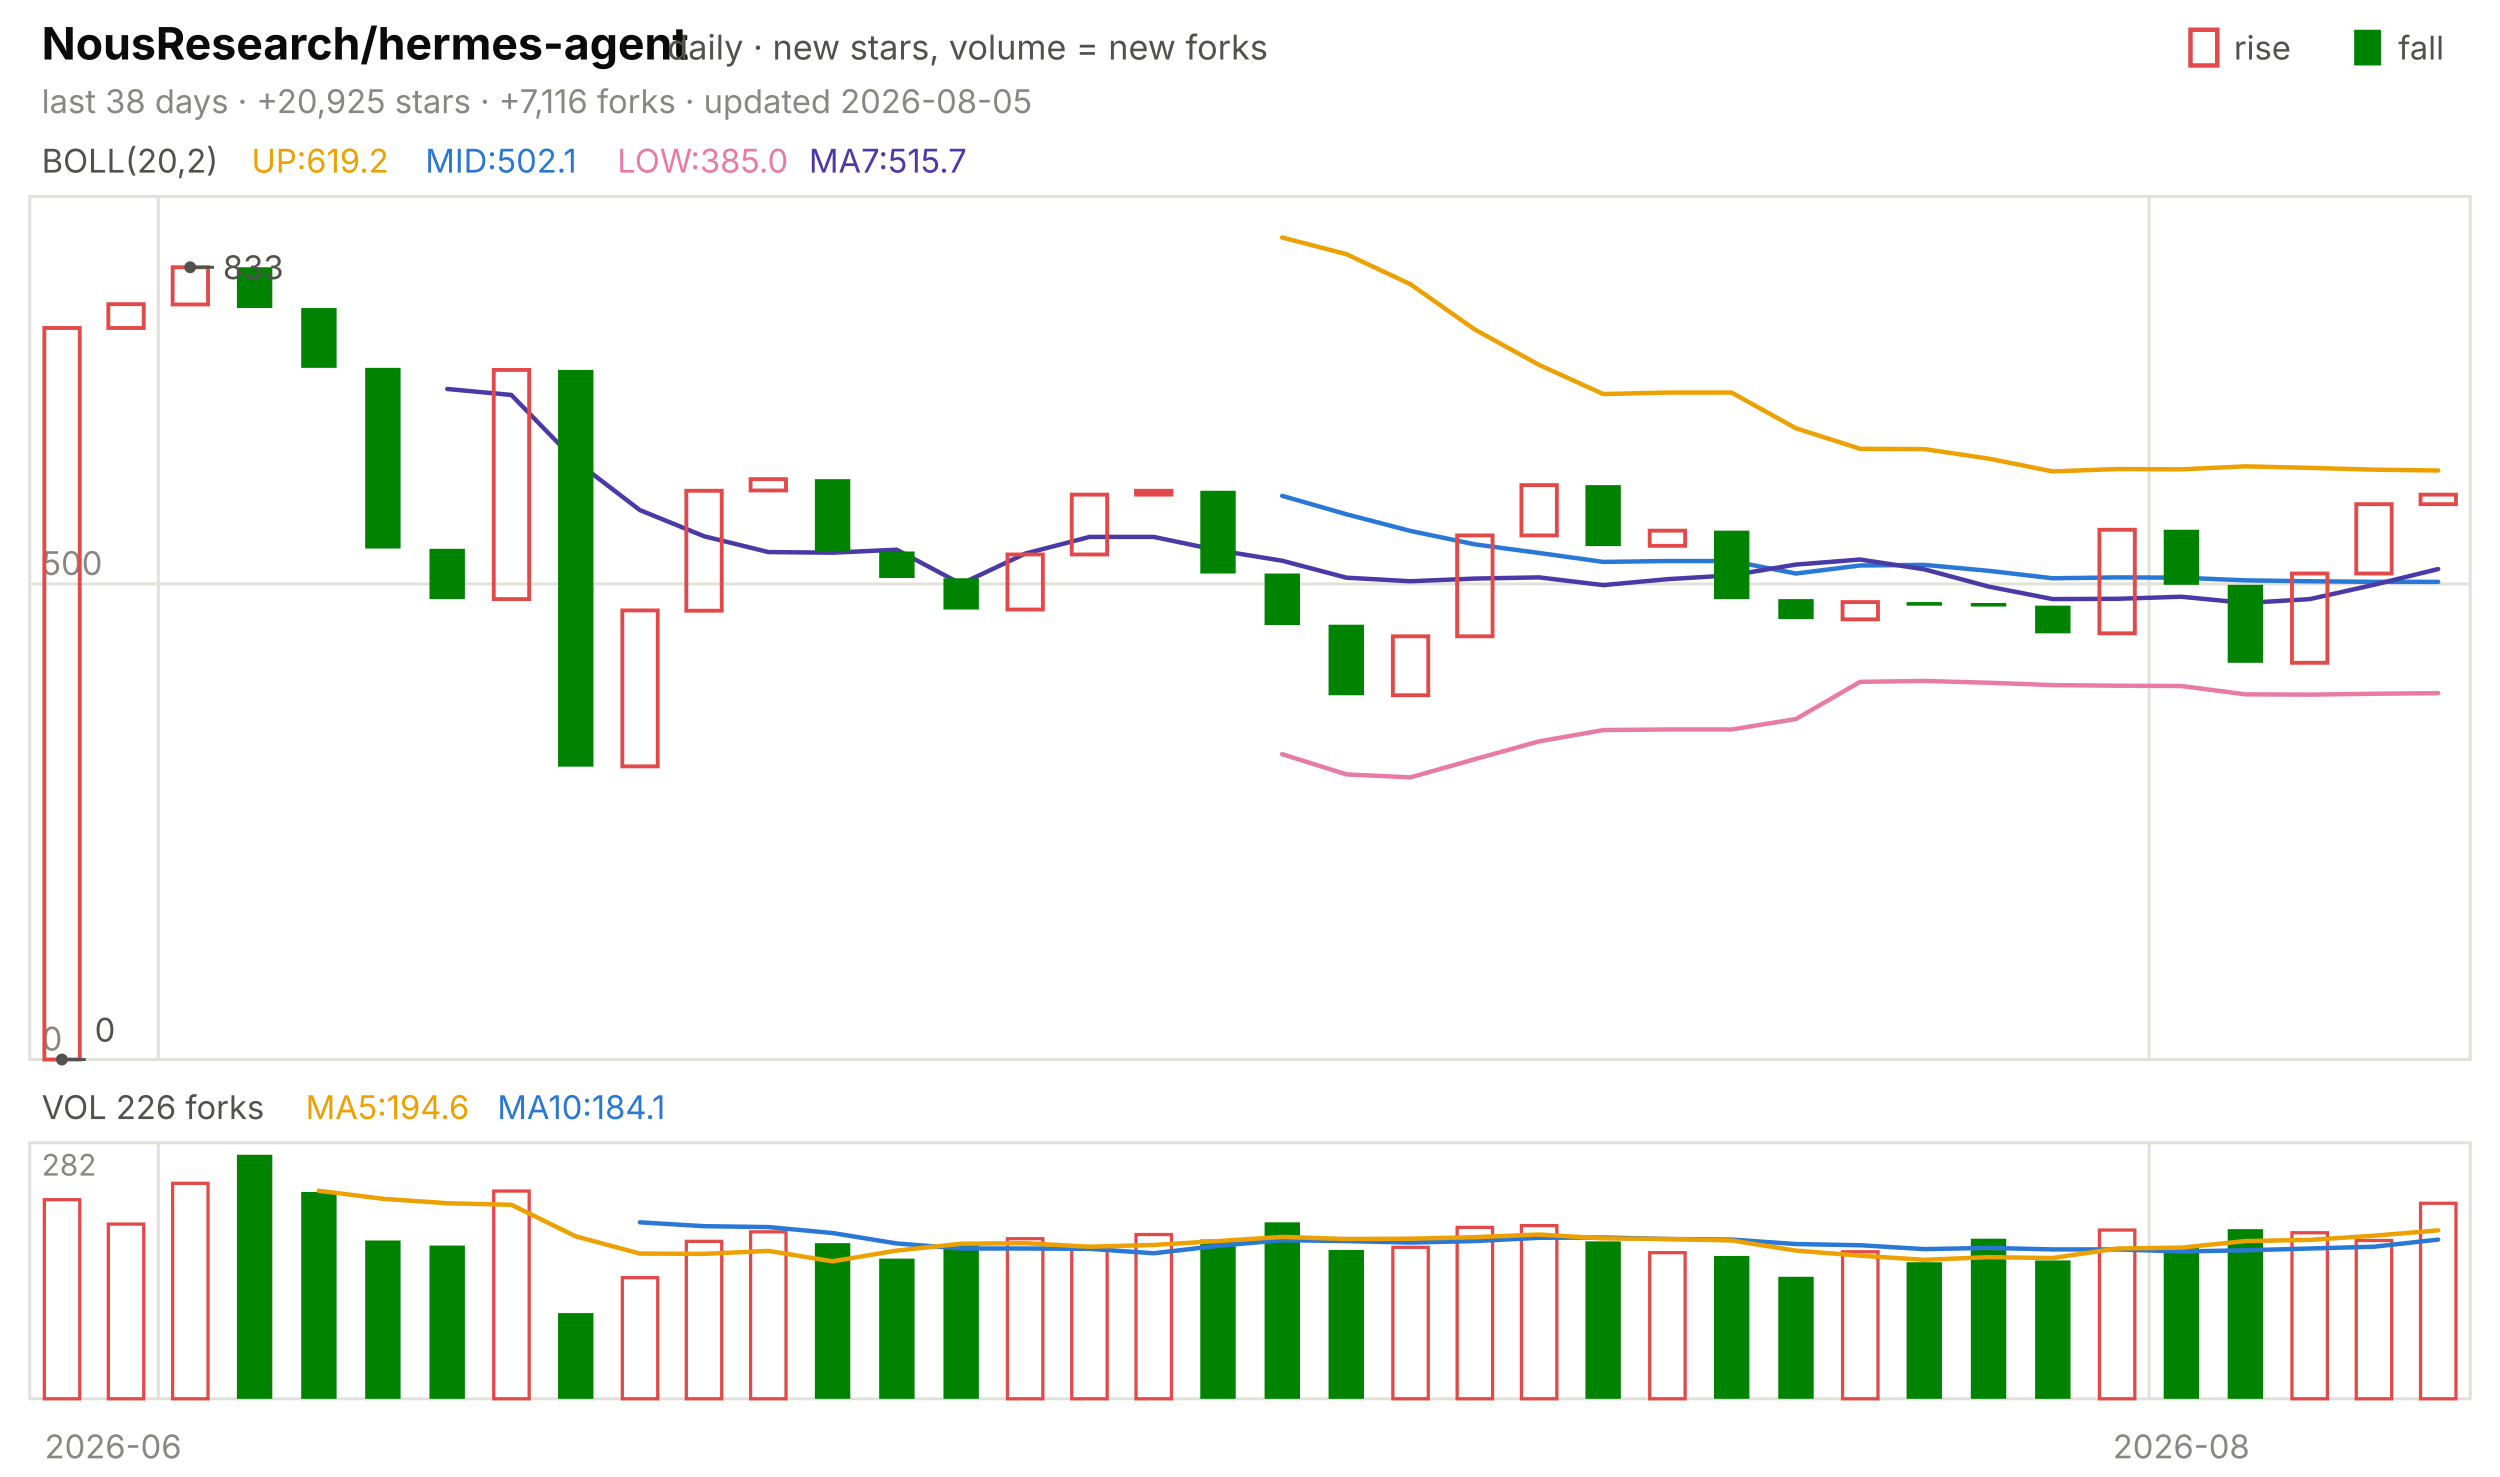
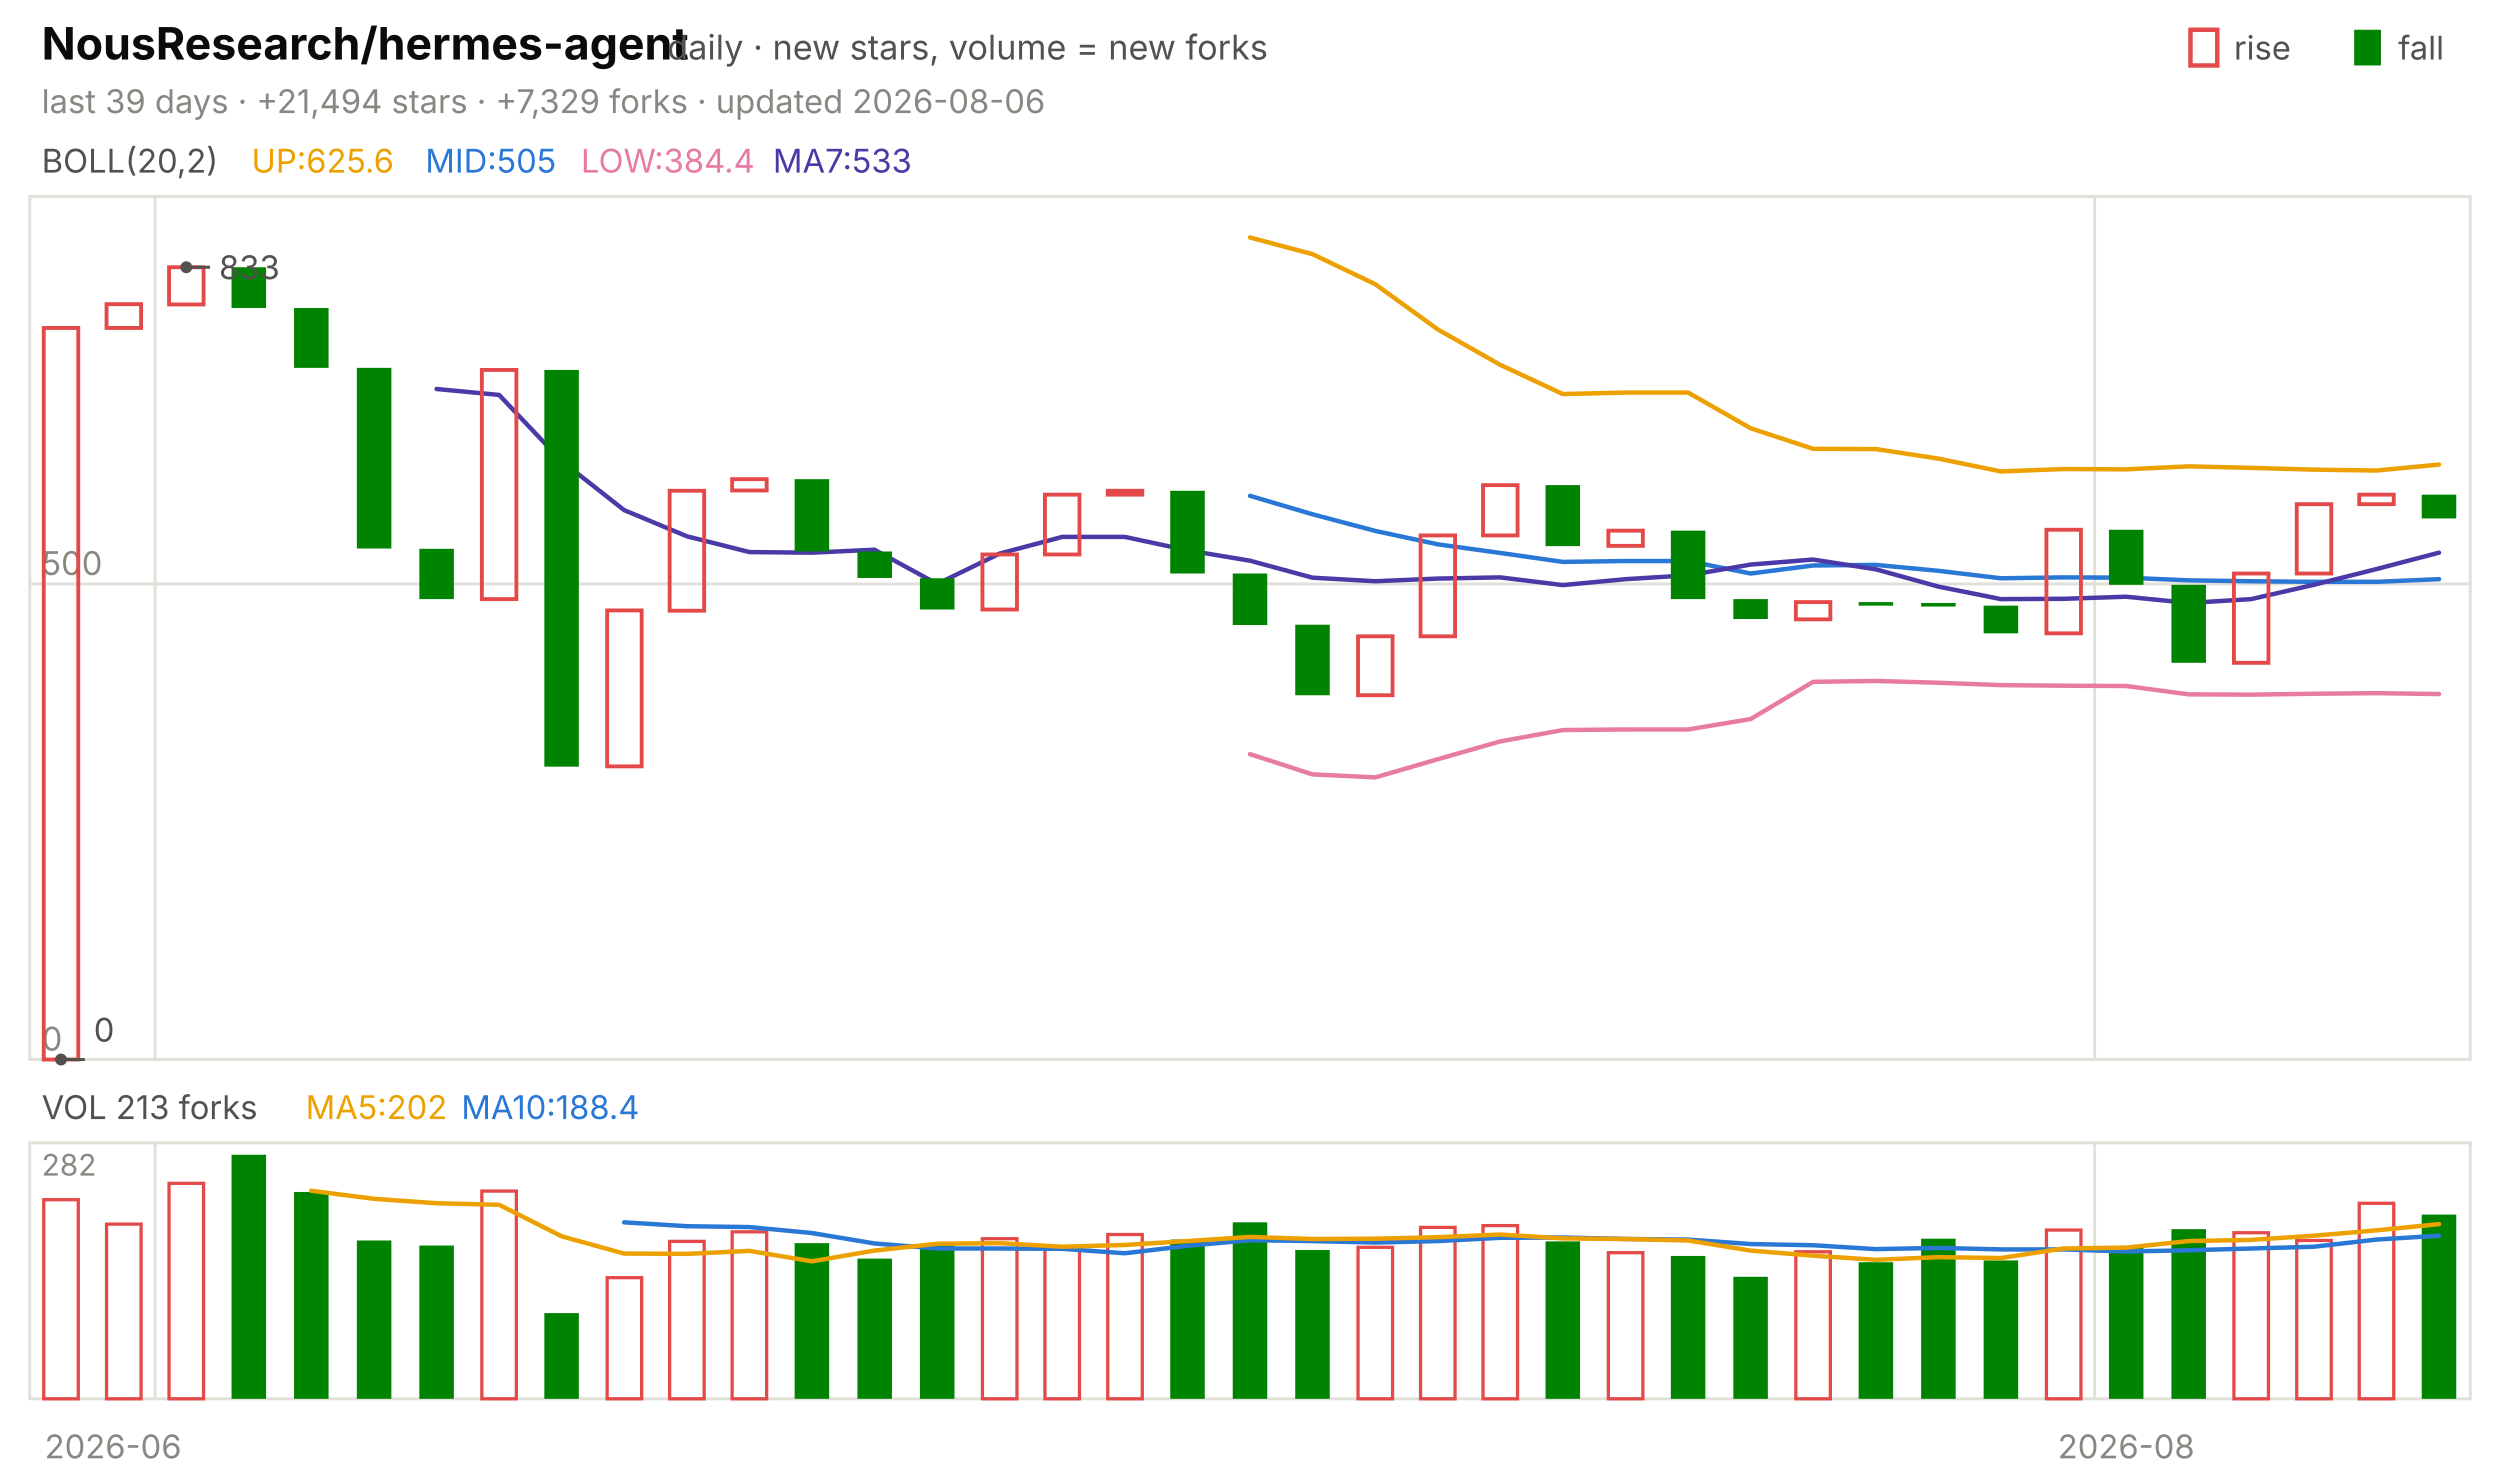
<svg xmlns="http://www.w3.org/2000/svg" viewBox="0 0 840 496" width="840" height="496" font-family="-apple-system,'Segoe UI',system-ui,sans-serif" role="img" aria-label="NousResearch/hermes-agent candlestick chart">
  <text x="14.0" y="20.0" font-size="15" fill="#0b0b0b" font-weight="650">NousResearch/hermes-agent</text>
  <text x="224.2" y="20.0" font-size="11.5" fill="#52514e">daily · new stars, volume = new forks</text>
  <text x="805.8" y="20.0" font-size="11.0" fill="#52514e">fall</text>
  <rect x="791" y="10" width="9" height="12" fill="#008300" />
  <text x="750.6" y="20.0" font-size="11.0" fill="#52514e">rise</text>
  <rect x="736" y="10" width="9" height="12" fill="none" stroke="#e34948" stroke-width="1.5" />
-   <text x="14.0" y="38.0" font-size="11.0" fill="#898781">last 38 days · +20,925 stars · +7,116 forks · updated 2026-08-05</text>
+   <text x="14.0" y="38.0" font-size="11.0" fill="#898781">last 39 days · +21,494 stars · +7,329 forks · updated 2026-08-06</text>
  <rect x="10" y="66" width="820" height="290" fill="none" stroke="#e1e0d9" />
  <rect x="10" y="384" width="820" height="86" fill="none" stroke="#e1e0d9" />
  <text x="38.0" y="490.0" font-size="11.0" fill="#898781" text-anchor="middle">2026-06</text>
-   <line x1="53.2" y1="66.0" x2="53.2" y2="356.0" stroke="#e1e0d9" stroke-width="1.0" />
-   <line x1="53.2" y1="384.0" x2="53.2" y2="470.0" stroke="#e1e0d9" stroke-width="1.0" />
-   <line x1="722.1" y1="66.0" x2="722.1" y2="356.0" stroke="#e1e0d9" stroke-width="1.0" />
-   <line x1="722.1" y1="384.0" x2="722.1" y2="470.0" stroke="#e1e0d9" stroke-width="1.0" />
-   <text x="732.9" y="490.0" font-size="11.0" fill="#898781" text-anchor="middle">2026-08</text>
+   <line x1="52.1" y1="66.0" x2="52.1" y2="356.0" stroke="#e1e0d9" stroke-width="1.0" />
+   <line x1="52.1" y1="384.0" x2="52.1" y2="470.0" stroke="#e1e0d9" stroke-width="1.0" />
+   <line x1="703.8" y1="66.0" x2="703.8" y2="356.0" stroke="#e1e0d9" stroke-width="1.0" />
+   <line x1="703.8" y1="384.0" x2="703.8" y2="470.0" stroke="#e1e0d9" stroke-width="1.0" />
+   <text x="714.4" y="490.0" font-size="11.0" fill="#898781" text-anchor="middle">2026-08</text>
  <text x="14.0" y="58.0" font-size="11.0" fill="#52514e">BOLL(20,2)</text>
-   <text x="84.5" y="58.0" font-size="11.0" fill="#eda100">UP:619.2</text>
-   <text x="142.9" y="58.0" font-size="11.0" fill="#2a78d6">MID:502.1</text>
-   <text x="207.4" y="58.0" font-size="11.0" fill="#e87ba4">LOW:385.0</text>
-   <text x="271.8" y="58.0" font-size="11.0" fill="#4a3aa7">MA7:515.7</text>
+   <text x="84.5" y="58.0" font-size="11.0" fill="#eda100">UP:625.6</text>
+   <text x="142.9" y="58.0" font-size="11.0" fill="#2a78d6">MID:505</text>
+   <text x="195.2" y="58.0" font-size="11.0" fill="#e87ba4">LOW:384.4</text>
+   <text x="259.7" y="58.0" font-size="11.0" fill="#4a3aa7">MA7:533</text>
  <line x1="10.0" y1="356.0" x2="830.0" y2="356.0" stroke="#e1e0d9" stroke-width="1.0" />
  <text x="14.0" y="353.0" font-size="11.0" fill="#898781">0</text>
  <line x1="10.0" y1="196.2" x2="830.0" y2="196.2" stroke="#e1e0d9" stroke-width="1.0" />
  <text x="14.0" y="193.2" font-size="11.0" fill="#898781">500</text>
-   <polyline points="430.8,79.8 452.4,85.4 473.9,95.5 495.5,110.7 517.1,122.6 538.7,132.4 560.3,131.9 581.8,131.9 603.4,143.9 625.0,150.8 646.6,150.9 668.2,154.1 689.7,158.4 711.3,157.6 732.9,157.7 754.5,156.7 776.1,157.2 797.6,157.8 819.2,158.1" fill="none" stroke="#eda100" stroke-width="1.5" stroke-linejoin="round" stroke-linecap="round" />
-   <polyline points="430.8,166.6 452.4,172.8 473.9,178.4 495.5,182.9 517.1,185.8 538.7,188.8 560.3,188.5 581.8,188.5 603.4,192.7 625.0,190.0 646.6,189.8 668.2,191.8 689.7,194.3 711.3,194.0 732.9,194.1 754.5,195.0 776.1,195.3 797.6,195.5 819.2,195.5" fill="none" stroke="#2a78d6" stroke-width="1.5" stroke-linejoin="round" stroke-linecap="round" />
-   <polyline points="430.8,253.4 452.4,260.2 473.9,261.2 495.5,255.1 517.1,249.1 538.7,245.3 560.3,245.1 581.8,245.1 603.4,241.6 625.0,229.1 646.6,228.8 668.2,229.4 689.7,230.2 711.3,230.4 732.9,230.5 754.5,233.3 776.1,233.4 797.6,233.1 819.2,232.9" fill="none" stroke="#e87ba4" stroke-width="1.5" stroke-linejoin="round" stroke-linecap="round" />
-   <polyline points="150.3,130.7 171.8,132.7 193.4,154.9 215.0,171.4 236.6,180.2 258.2,185.5 279.7,185.7 301.3,184.7 322.9,196.2 344.5,186.0 366.1,180.4 387.6,180.4 409.2,184.9 430.8,188.4 452.4,194.1 473.9,195.3 495.5,194.4 517.1,194.0 538.7,196.6 560.3,194.6 581.8,193.3 603.4,189.7 625.0,188.0 646.6,191.3 668.2,197.1 689.7,201.3 711.3,201.2 732.9,200.5 754.5,202.6 776.1,201.3 797.6,196.5 819.2,191.2" fill="none" stroke="#4a3aa7" stroke-width="1.5" stroke-linejoin="round" stroke-linecap="round" />
-   <rect x="14.9" y="110.2" width="11.9" height="245.8" fill="none" stroke="#e34948" stroke-width="1.3" />
-   <rect x="36.4" y="102.2" width="11.9" height="8.0" fill="none" stroke="#e34948" stroke-width="1.3" />
-   <rect x="58.0" y="89.8" width="11.9" height="12.5" fill="none" stroke="#e34948" stroke-width="1.3" />
-   <rect x="79.6" y="89.8" width="11.9" height="13.7" fill="#008300" />
-   <rect x="101.2" y="103.5" width="11.9" height="20.1" fill="#008300" />
-   <rect x="122.7" y="123.6" width="11.9" height="60.7" fill="#008300" />
-   <rect x="144.3" y="184.4" width="11.9" height="16.9" fill="#008300" />
-   <rect x="165.9" y="124.3" width="11.9" height="77.0" fill="none" stroke="#e34948" stroke-width="1.3" />
-   <rect x="187.5" y="124.3" width="11.9" height="133.3" fill="#008300" />
-   <rect x="209.1" y="205.1" width="11.9" height="52.4" fill="none" stroke="#e34948" stroke-width="1.3" />
-   <rect x="230.6" y="164.9" width="11.9" height="40.3" fill="none" stroke="#e34948" stroke-width="1.3" />
-   <rect x="252.2" y="161.0" width="11.9" height="3.8" fill="none" stroke="#e34948" stroke-width="1.3" />
-   <rect x="273.8" y="161.0" width="11.9" height="24.3" fill="#008300" />
-   <rect x="295.4" y="185.3" width="11.9" height="8.9" fill="#008300" />
-   <rect x="317.0" y="194.3" width="11.9" height="10.5" fill="#008300" />
-   <rect x="338.5" y="186.3" width="11.9" height="18.5" fill="none" stroke="#e34948" stroke-width="1.3" />
-   <rect x="360.1" y="166.2" width="11.9" height="20.1" fill="none" stroke="#e34948" stroke-width="1.3" />
-   <rect x="381.7" y="164.9" width="11.9" height="1.3" fill="none" stroke="#e34948" stroke-width="1.3" />
-   <rect x="403.3" y="164.9" width="11.9" height="27.8" fill="#008300" />
-   <rect x="424.9" y="192.7" width="11.9" height="17.3" fill="#008300" />
-   <rect x="446.4" y="209.9" width="11.9" height="23.7" fill="#008300" />
-   <rect x="468.0" y="213.8" width="11.9" height="19.8" fill="none" stroke="#e34948" stroke-width="1.3" />
-   <rect x="489.6" y="179.9" width="11.9" height="33.9" fill="none" stroke="#e34948" stroke-width="1.3" />
-   <rect x="511.2" y="163.0" width="11.9" height="16.9" fill="none" stroke="#e34948" stroke-width="1.3" />
-   <rect x="532.7" y="163.0" width="11.9" height="20.5" fill="#008300" />
-   <rect x="554.3" y="178.3" width="11.9" height="5.1" fill="none" stroke="#e34948" stroke-width="1.3" />
-   <rect x="575.9" y="178.3" width="11.9" height="23.0" fill="#008300" />
-   <rect x="597.5" y="201.3" width="11.9" height="6.7" fill="#008300" />
-   <rect x="619.1" y="202.3" width="11.9" height="5.8" fill="none" stroke="#e34948" stroke-width="1.3" />
-   <rect x="640.6" y="202.3" width="11.9" height="1.2" fill="#008300" />
-   <rect x="662.2" y="202.6" width="11.9" height="1.2" fill="#008300" />
-   <rect x="683.8" y="203.5" width="11.9" height="9.3" fill="#008300" />
-   <rect x="705.4" y="178.0" width="11.9" height="34.8" fill="none" stroke="#e34948" stroke-width="1.3" />
-   <rect x="727.0" y="178.0" width="11.9" height="18.5" fill="#008300" />
-   <rect x="748.5" y="196.5" width="11.9" height="26.2" fill="#008300" />
-   <rect x="770.1" y="192.7" width="11.9" height="30.0" fill="none" stroke="#e34948" stroke-width="1.3" />
-   <rect x="791.7" y="169.4" width="11.9" height="23.3" fill="none" stroke="#e34948" stroke-width="1.3" />
-   <rect x="813.3" y="166.2" width="11.9" height="3.2" fill="none" stroke="#e34948" stroke-width="1.3" />
-   <circle cx="63.9" cy="89.8" r="2" fill="#52514e" />
-   <line x1="63.9" y1="89.8" x2="71.9" y2="89.8" stroke="#52514e" stroke-width="1.0" />
-   <text x="74.9" y="93.8" font-size="11.0" fill="#52514e">833</text>
-   <circle cx="20.8" cy="356.0" r="2" fill="#52514e" />
-   <line x1="20.8" y1="356.0" x2="28.8" y2="356.0" stroke="#52514e" stroke-width="1.0" />
-   <text x="31.8" y="350.0" font-size="11.0" fill="#52514e">0</text>
-   <text x="14.0" y="376.0" font-size="11.0" fill="#52514e">VOL 226 forks</text>
-   <text x="102.7" y="376.0" font-size="11.0" fill="#eda100">MA5:194.6</text>
-   <text x="167.1" y="376.0" font-size="11.0" fill="#2a78d6">MA10:184.1</text>
+   <polyline points="420.0,79.8 441.0,85.4 462.1,95.5 483.1,110.7 504.1,122.6 525.1,132.4 546.2,131.9 567.2,131.9 588.2,143.9 609.2,150.8 630.3,150.9 651.3,154.1 672.3,158.4 693.3,157.6 714.4,157.7 735.4,156.7 756.4,157.2 777.4,157.8 798.5,158.1 819.5,156.1" fill="none" stroke="#eda100" stroke-width="1.5" stroke-linejoin="round" stroke-linecap="round" />
+   <polyline points="420.0,166.6 441.0,172.8 462.1,178.4 483.1,182.9 504.1,185.8 525.1,188.8 546.2,188.5 567.2,188.5 588.2,192.7 609.2,190.0 630.3,189.8 651.3,191.8 672.3,194.3 693.3,194.0 714.4,194.1 735.4,195.0 756.4,195.3 777.4,195.5 798.5,195.5 819.5,194.6" fill="none" stroke="#2a78d6" stroke-width="1.5" stroke-linejoin="round" stroke-linecap="round" />
+   <polyline points="420.0,253.4 441.0,260.2 462.1,261.2 483.1,255.1 504.1,249.1 525.1,245.3 546.2,245.1 567.2,245.1 588.2,241.6 609.2,229.1 630.3,228.8 651.3,229.4 672.3,230.2 693.3,230.4 714.4,230.5 735.4,233.3 756.4,233.4 777.4,233.1 798.5,232.9 819.5,233.2" fill="none" stroke="#e87ba4" stroke-width="1.5" stroke-linejoin="round" stroke-linecap="round" />
+   <polyline points="146.7,130.7 167.7,132.7 188.7,154.9 209.7,171.4 230.8,180.2 251.8,185.5 272.8,185.7 293.8,184.7 314.9,196.2 335.9,186.0 356.9,180.4 377.9,180.4 399.0,184.9 420.0,188.4 441.0,194.1 462.1,195.3 483.1,194.4 504.1,194.0 525.1,196.6 546.2,194.6 567.2,193.3 588.2,189.7 609.2,188.0 630.3,191.3 651.3,197.1 672.3,201.3 693.3,201.2 714.4,200.5 735.4,202.6 756.4,201.3 777.4,196.5 798.5,191.2 819.5,185.7" fill="none" stroke="#4a3aa7" stroke-width="1.5" stroke-linejoin="round" stroke-linecap="round" />
+   <rect x="14.7" y="110.2" width="11.6" height="245.8" fill="none" stroke="#e34948" stroke-width="1.3" />
+   <rect x="35.8" y="102.2" width="11.6" height="8.0" fill="none" stroke="#e34948" stroke-width="1.3" />
+   <rect x="56.8" y="89.8" width="11.6" height="12.5" fill="none" stroke="#e34948" stroke-width="1.3" />
+   <rect x="77.8" y="89.8" width="11.6" height="13.7" fill="#008300" />
+   <rect x="98.8" y="103.5" width="11.6" height="20.1" fill="#008300" />
+   <rect x="119.9" y="123.6" width="11.6" height="60.7" fill="#008300" />
+   <rect x="140.9" y="184.4" width="11.6" height="16.9" fill="#008300" />
+   <rect x="161.9" y="124.3" width="11.6" height="77.0" fill="none" stroke="#e34948" stroke-width="1.3" />
+   <rect x="182.9" y="124.3" width="11.6" height="133.3" fill="#008300" />
+   <rect x="204.0" y="205.1" width="11.6" height="52.4" fill="none" stroke="#e34948" stroke-width="1.3" />
+   <rect x="225.0" y="164.9" width="11.6" height="40.3" fill="none" stroke="#e34948" stroke-width="1.3" />
+   <rect x="246.0" y="161.0" width="11.6" height="3.8" fill="none" stroke="#e34948" stroke-width="1.3" />
+   <rect x="267.0" y="161.0" width="11.6" height="24.3" fill="#008300" />
+   <rect x="288.1" y="185.3" width="11.6" height="8.9" fill="#008300" />
+   <rect x="309.1" y="194.3" width="11.6" height="10.5" fill="#008300" />
+   <rect x="330.1" y="186.3" width="11.6" height="18.5" fill="none" stroke="#e34948" stroke-width="1.3" />
+   <rect x="351.1" y="166.2" width="11.6" height="20.1" fill="none" stroke="#e34948" stroke-width="1.3" />
+   <rect x="372.2" y="164.9" width="11.6" height="1.3" fill="none" stroke="#e34948" stroke-width="1.3" />
+   <rect x="393.2" y="164.9" width="11.6" height="27.8" fill="#008300" />
+   <rect x="414.2" y="192.7" width="11.6" height="17.3" fill="#008300" />
+   <rect x="435.2" y="209.9" width="11.6" height="23.7" fill="#008300" />
+   <rect x="456.3" y="213.8" width="11.6" height="19.8" fill="none" stroke="#e34948" stroke-width="1.3" />
+   <rect x="477.3" y="179.9" width="11.6" height="33.9" fill="none" stroke="#e34948" stroke-width="1.3" />
+   <rect x="498.3" y="163.0" width="11.6" height="16.9" fill="none" stroke="#e34948" stroke-width="1.3" />
+   <rect x="519.3" y="163.0" width="11.6" height="20.5" fill="#008300" />
+   <rect x="540.4" y="178.3" width="11.6" height="5.1" fill="none" stroke="#e34948" stroke-width="1.3" />
+   <rect x="561.4" y="178.3" width="11.6" height="23.0" fill="#008300" />
+   <rect x="582.4" y="201.3" width="11.6" height="6.7" fill="#008300" />
+   <rect x="603.4" y="202.3" width="11.6" height="5.8" fill="none" stroke="#e34948" stroke-width="1.3" />
+   <rect x="624.5" y="202.3" width="11.6" height="1.2" fill="#008300" />
+   <rect x="645.5" y="202.6" width="11.6" height="1.2" fill="#008300" />
+   <rect x="666.5" y="203.5" width="11.6" height="9.3" fill="#008300" />
+   <rect x="687.6" y="178.0" width="11.6" height="34.8" fill="none" stroke="#e34948" stroke-width="1.3" />
+   <rect x="708.6" y="178.0" width="11.6" height="18.5" fill="#008300" />
+   <rect x="729.6" y="196.5" width="11.6" height="26.2" fill="#008300" />
+   <rect x="750.6" y="192.7" width="11.6" height="30.0" fill="none" stroke="#e34948" stroke-width="1.3" />
+   <rect x="771.7" y="169.4" width="11.6" height="23.3" fill="none" stroke="#e34948" stroke-width="1.3" />
+   <rect x="792.7" y="166.2" width="11.6" height="3.2" fill="none" stroke="#e34948" stroke-width="1.3" />
+   <rect x="813.7" y="166.2" width="11.6" height="8.0" fill="#008300" />
+   <circle cx="62.6" cy="89.8" r="2" fill="#52514e" />
+   <line x1="62.6" y1="89.8" x2="70.6" y2="89.8" stroke="#52514e" stroke-width="1.0" />
+   <text x="73.6" y="93.8" font-size="11.0" fill="#52514e">833</text>
+   <circle cx="20.5" cy="356.0" r="2" fill="#52514e" />
+   <line x1="20.5" y1="356.0" x2="28.5" y2="356.0" stroke="#52514e" stroke-width="1.0" />
+   <text x="31.5" y="350.0" font-size="11.0" fill="#52514e">0</text>
+   <text x="14.0" y="376.0" font-size="11.0" fill="#52514e">VOL 213 forks</text>
+   <text x="102.7" y="376.0" font-size="11.0" fill="#eda100">MA5:202</text>
+   <text x="155.0" y="376.0" font-size="11.0" fill="#2a78d6">MA10:188.4</text>
  <text x="14.0" y="395.0" font-size="10" fill="#898781">282</text>
-   <rect x="14.9" y="403.1" width="11.9" height="66.9" fill="none" stroke="#e34948" stroke-width="1.1" />
-   <rect x="36.4" y="411.3" width="11.9" height="58.7" fill="none" stroke="#e34948" stroke-width="1.1" />
-   <rect x="58.0" y="397.6" width="11.9" height="72.4" fill="none" stroke="#e34948" stroke-width="1.1" />
-   <rect x="79.6" y="388.0" width="11.9" height="82.0" fill="#008300" />
-   <rect x="101.2" y="400.5" width="11.9" height="69.5" fill="#008300" />
-   <rect x="122.7" y="416.8" width="11.9" height="53.2" fill="#008300" />
-   <rect x="144.3" y="418.5" width="11.9" height="51.5" fill="#008300" />
-   <rect x="165.9" y="400.2" width="11.9" height="69.8" fill="none" stroke="#e34948" stroke-width="1.1" />
-   <rect x="187.5" y="441.2" width="11.9" height="28.8" fill="#008300" />
-   <rect x="209.1" y="429.3" width="11.9" height="40.7" fill="none" stroke="#e34948" stroke-width="1.1" />
-   <rect x="230.6" y="417.1" width="11.9" height="52.9" fill="none" stroke="#e34948" stroke-width="1.1" />
-   <rect x="252.2" y="413.9" width="11.9" height="56.1" fill="none" stroke="#e34948" stroke-width="1.1" />
-   <rect x="273.8" y="417.7" width="11.9" height="52.3" fill="#008300" />
-   <rect x="295.4" y="422.9" width="11.9" height="47.1" fill="#008300" />
-   <rect x="317.0" y="418.0" width="11.9" height="52.0" fill="#008300" />
-   <rect x="338.5" y="416.2" width="11.9" height="53.8" fill="none" stroke="#e34948" stroke-width="1.1" />
-   <rect x="360.1" y="419.7" width="11.9" height="50.3" fill="none" stroke="#e34948" stroke-width="1.1" />
-   <rect x="381.7" y="414.8" width="11.9" height="55.2" fill="none" stroke="#e34948" stroke-width="1.1" />
-   <rect x="403.3" y="416.5" width="11.9" height="53.5" fill="#008300" />
-   <rect x="424.9" y="410.7" width="11.9" height="59.3" fill="#008300" />
-   <rect x="446.4" y="420.0" width="11.9" height="50.0" fill="#008300" />
-   <rect x="468.0" y="419.1" width="11.9" height="50.9" fill="none" stroke="#e34948" stroke-width="1.1" />
-   <rect x="489.6" y="412.4" width="11.9" height="57.6" fill="none" stroke="#e34948" stroke-width="1.1" />
-   <rect x="511.2" y="411.8" width="11.9" height="58.2" fill="none" stroke="#e34948" stroke-width="1.1" />
-   <rect x="532.7" y="417.1" width="11.9" height="52.9" fill="#008300" />
-   <rect x="554.3" y="420.9" width="11.9" height="49.1" fill="none" stroke="#e34948" stroke-width="1.1" />
-   <rect x="575.9" y="422.0" width="11.9" height="48.0" fill="#008300" />
-   <rect x="597.5" y="429.0" width="11.9" height="41.0" fill="#008300" />
-   <rect x="619.1" y="420.6" width="11.9" height="49.4" fill="none" stroke="#e34948" stroke-width="1.1" />
-   <rect x="640.6" y="424.1" width="11.9" height="45.9" fill="#008300" />
-   <rect x="662.2" y="416.2" width="11.9" height="53.8" fill="#008300" />
-   <rect x="683.8" y="423.5" width="11.9" height="46.5" fill="#008300" />
-   <rect x="705.4" y="413.3" width="11.9" height="56.7" fill="none" stroke="#e34948" stroke-width="1.1" />
-   <rect x="727.0" y="418.8" width="11.9" height="51.2" fill="#008300" />
-   <rect x="748.5" y="413.0" width="11.9" height="57.0" fill="#008300" />
-   <rect x="770.1" y="414.2" width="11.9" height="55.8" fill="none" stroke="#e34948" stroke-width="1.1" />
-   <rect x="791.7" y="416.8" width="11.9" height="53.2" fill="none" stroke="#e34948" stroke-width="1.1" />
-   <rect x="813.3" y="404.3" width="11.9" height="65.7" fill="none" stroke="#e34948" stroke-width="1.1" />
-   <polyline points="215.0,410.7 236.6,412.0 258.2,412.3 279.7,414.3 301.3,417.8 322.9,419.5 344.5,419.5 366.1,419.6 387.6,421.1 409.2,418.6 430.8,416.7 452.4,417.0 473.9,417.5 495.5,417.0 517.1,415.9 538.7,415.8 560.3,416.3 581.8,416.5 603.4,418.0 625.0,418.4 646.6,419.7 668.2,419.3 689.7,419.8 711.3,419.8 732.9,420.5 754.5,420.1 776.1,419.5 797.6,418.9 819.2,416.5" fill="none" stroke="#2a78d6" stroke-width="1.5" stroke-linejoin="round" stroke-linecap="round" />
-   <polyline points="107.1,400.1 128.7,402.8 150.3,404.3 171.8,404.8 193.4,415.4 215.0,421.2 236.6,421.3 258.2,420.3 279.7,423.8 301.3,420.2 322.9,417.9 344.5,417.7 366.1,418.9 387.6,418.3 409.2,417.0 430.8,415.6 452.4,416.3 473.9,416.2 495.5,415.7 517.1,414.8 538.7,416.1 560.3,416.3 581.8,416.8 603.4,420.2 625.0,421.9 646.6,423.3 668.2,422.4 689.7,422.7 711.3,419.5 732.9,419.2 754.5,417.0 776.1,416.6 797.6,415.2 819.2,413.4" fill="none" stroke="#eda100" stroke-width="1.5" stroke-linejoin="round" stroke-linecap="round" />
+   <rect x="14.7" y="403.1" width="11.6" height="66.9" fill="none" stroke="#e34948" stroke-width="1.1" />
+   <rect x="35.8" y="411.3" width="11.6" height="58.7" fill="none" stroke="#e34948" stroke-width="1.1" />
+   <rect x="56.8" y="397.6" width="11.6" height="72.4" fill="none" stroke="#e34948" stroke-width="1.1" />
+   <rect x="77.8" y="388.0" width="11.6" height="82.0" fill="#008300" />
+   <rect x="98.8" y="400.5" width="11.6" height="69.5" fill="#008300" />
+   <rect x="119.9" y="416.8" width="11.6" height="53.2" fill="#008300" />
+   <rect x="140.9" y="418.5" width="11.6" height="51.5" fill="#008300" />
+   <rect x="161.9" y="400.2" width="11.6" height="69.8" fill="none" stroke="#e34948" stroke-width="1.1" />
+   <rect x="182.9" y="441.2" width="11.6" height="28.8" fill="#008300" />
+   <rect x="204.0" y="429.3" width="11.6" height="40.7" fill="none" stroke="#e34948" stroke-width="1.1" />
+   <rect x="225.0" y="417.1" width="11.6" height="52.9" fill="none" stroke="#e34948" stroke-width="1.1" />
+   <rect x="246.0" y="413.9" width="11.6" height="56.1" fill="none" stroke="#e34948" stroke-width="1.1" />
+   <rect x="267.0" y="417.7" width="11.6" height="52.3" fill="#008300" />
+   <rect x="288.1" y="422.9" width="11.6" height="47.1" fill="#008300" />
+   <rect x="309.1" y="418.0" width="11.6" height="52.0" fill="#008300" />
+   <rect x="330.1" y="416.2" width="11.6" height="53.8" fill="none" stroke="#e34948" stroke-width="1.1" />
+   <rect x="351.1" y="419.7" width="11.6" height="50.3" fill="none" stroke="#e34948" stroke-width="1.1" />
+   <rect x="372.2" y="414.8" width="11.6" height="55.2" fill="none" stroke="#e34948" stroke-width="1.1" />
+   <rect x="393.2" y="416.5" width="11.6" height="53.5" fill="#008300" />
+   <rect x="414.2" y="410.7" width="11.6" height="59.3" fill="#008300" />
+   <rect x="435.2" y="420.0" width="11.6" height="50.0" fill="#008300" />
+   <rect x="456.3" y="419.1" width="11.6" height="50.9" fill="none" stroke="#e34948" stroke-width="1.1" />
+   <rect x="477.3" y="412.4" width="11.6" height="57.6" fill="none" stroke="#e34948" stroke-width="1.1" />
+   <rect x="498.3" y="411.8" width="11.6" height="58.2" fill="none" stroke="#e34948" stroke-width="1.1" />
+   <rect x="519.3" y="417.1" width="11.6" height="52.9" fill="#008300" />
+   <rect x="540.4" y="420.9" width="11.6" height="49.1" fill="none" stroke="#e34948" stroke-width="1.1" />
+   <rect x="561.4" y="422.0" width="11.6" height="48.0" fill="#008300" />
+   <rect x="582.4" y="429.0" width="11.6" height="41.0" fill="#008300" />
+   <rect x="603.4" y="420.6" width="11.6" height="49.4" fill="none" stroke="#e34948" stroke-width="1.1" />
+   <rect x="624.5" y="424.1" width="11.6" height="45.9" fill="#008300" />
+   <rect x="645.5" y="416.2" width="11.6" height="53.8" fill="#008300" />
+   <rect x="666.5" y="423.5" width="11.6" height="46.5" fill="#008300" />
+   <rect x="687.6" y="413.3" width="11.6" height="56.7" fill="none" stroke="#e34948" stroke-width="1.1" />
+   <rect x="708.6" y="418.8" width="11.6" height="51.2" fill="#008300" />
+   <rect x="729.6" y="413.0" width="11.6" height="57.0" fill="#008300" />
+   <rect x="750.6" y="414.2" width="11.6" height="55.8" fill="none" stroke="#e34948" stroke-width="1.1" />
+   <rect x="771.7" y="416.8" width="11.6" height="53.2" fill="none" stroke="#e34948" stroke-width="1.1" />
+   <rect x="792.7" y="404.3" width="11.6" height="65.7" fill="none" stroke="#e34948" stroke-width="1.1" />
+   <rect x="813.7" y="408.1" width="11.6" height="61.9" fill="#008300" />
+   <polyline points="209.7,410.7 230.8,412.0 251.8,412.3 272.8,414.3 293.8,417.8 314.9,419.5 335.9,419.5 356.9,419.6 377.9,421.1 399.0,418.6 420.0,416.7 441.0,417.0 462.1,417.5 483.1,417.0 504.1,415.9 525.1,415.8 546.2,416.3 567.2,416.5 588.2,418.0 609.2,418.4 630.3,419.7 651.3,419.3 672.3,419.8 693.3,419.8 714.4,420.5 735.4,420.1 756.4,419.5 777.4,418.9 798.5,416.5 819.5,415.2" fill="none" stroke="#2a78d6" stroke-width="1.5" stroke-linejoin="round" stroke-linecap="round" />
+   <polyline points="104.6,400.1 125.6,402.8 146.7,404.3 167.7,404.8 188.7,415.4 209.7,421.2 230.8,421.3 251.8,420.3 272.8,423.8 293.8,420.2 314.9,417.9 335.9,417.7 356.9,418.9 377.9,418.3 399.0,417.0 420.0,415.6 441.0,416.3 462.1,416.2 483.1,415.7 504.1,414.8 525.1,416.1 546.2,416.3 567.2,416.8 588.2,420.2 609.2,421.9 630.3,423.3 651.3,422.4 672.3,422.7 693.3,419.5 714.4,419.2 735.4,417.0 756.4,416.6 777.4,415.2 798.5,413.4 819.5,411.3" fill="none" stroke="#eda100" stroke-width="1.5" stroke-linejoin="round" stroke-linecap="round" />
</svg>
